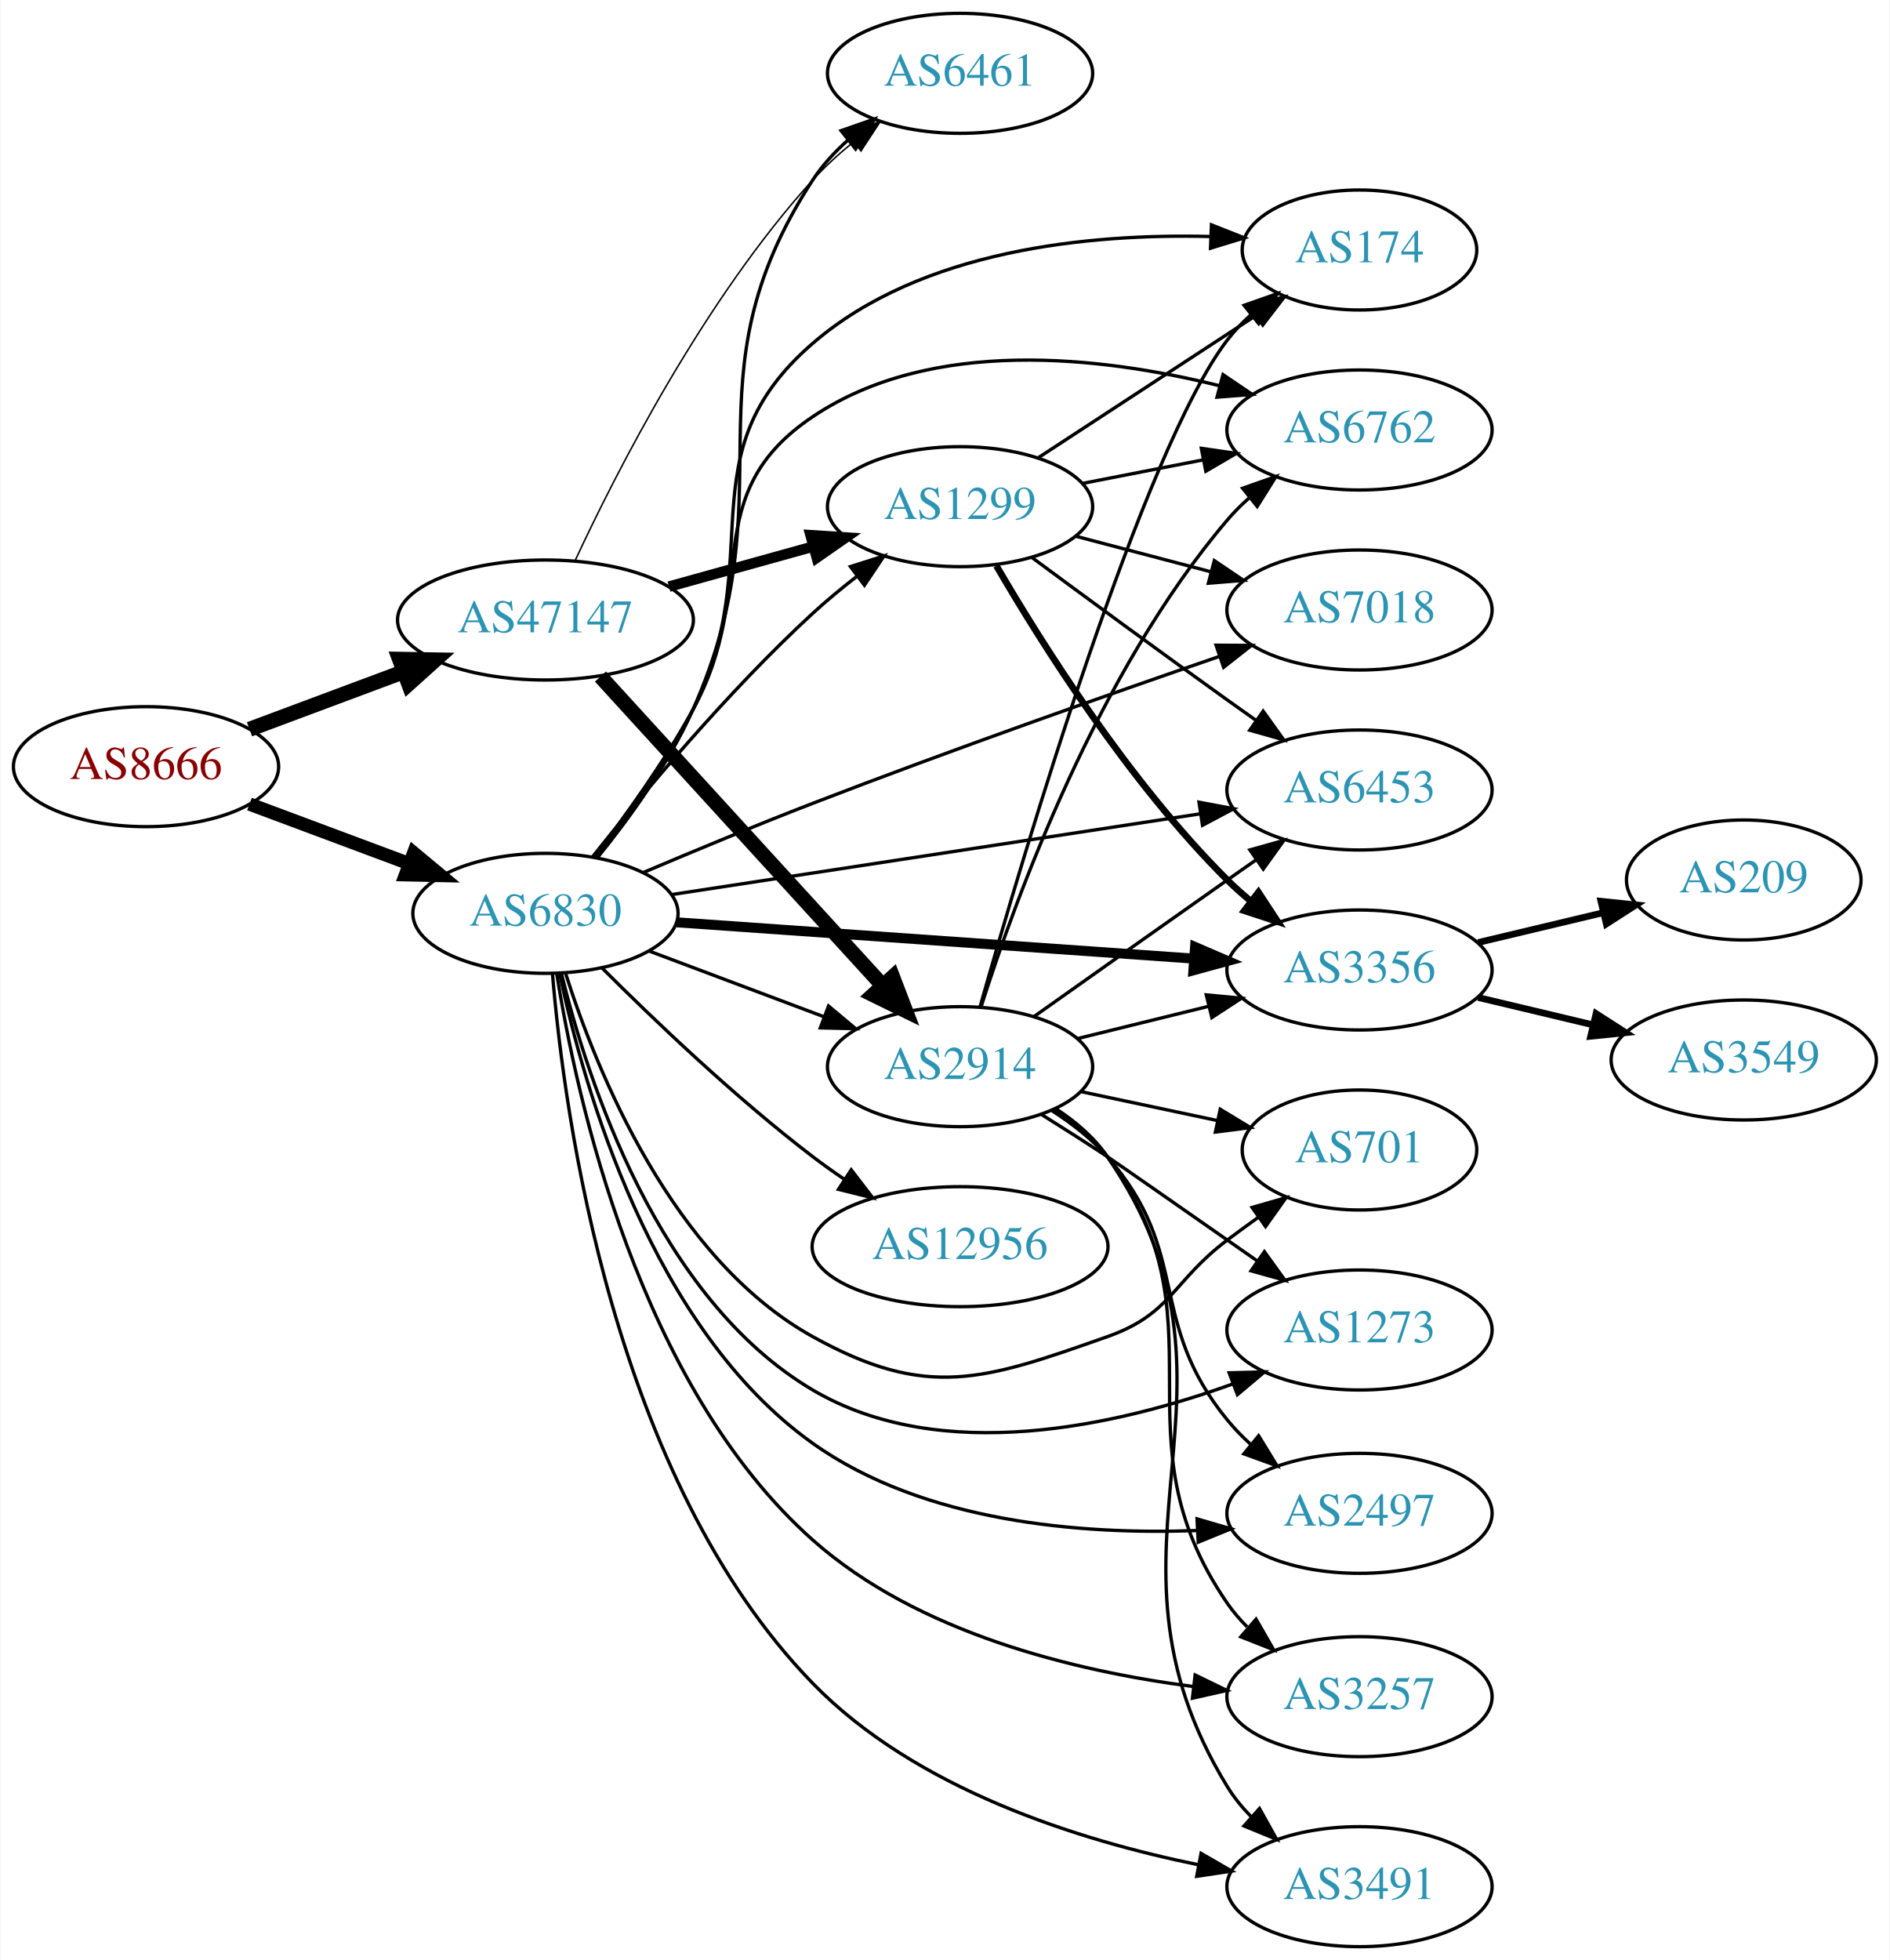
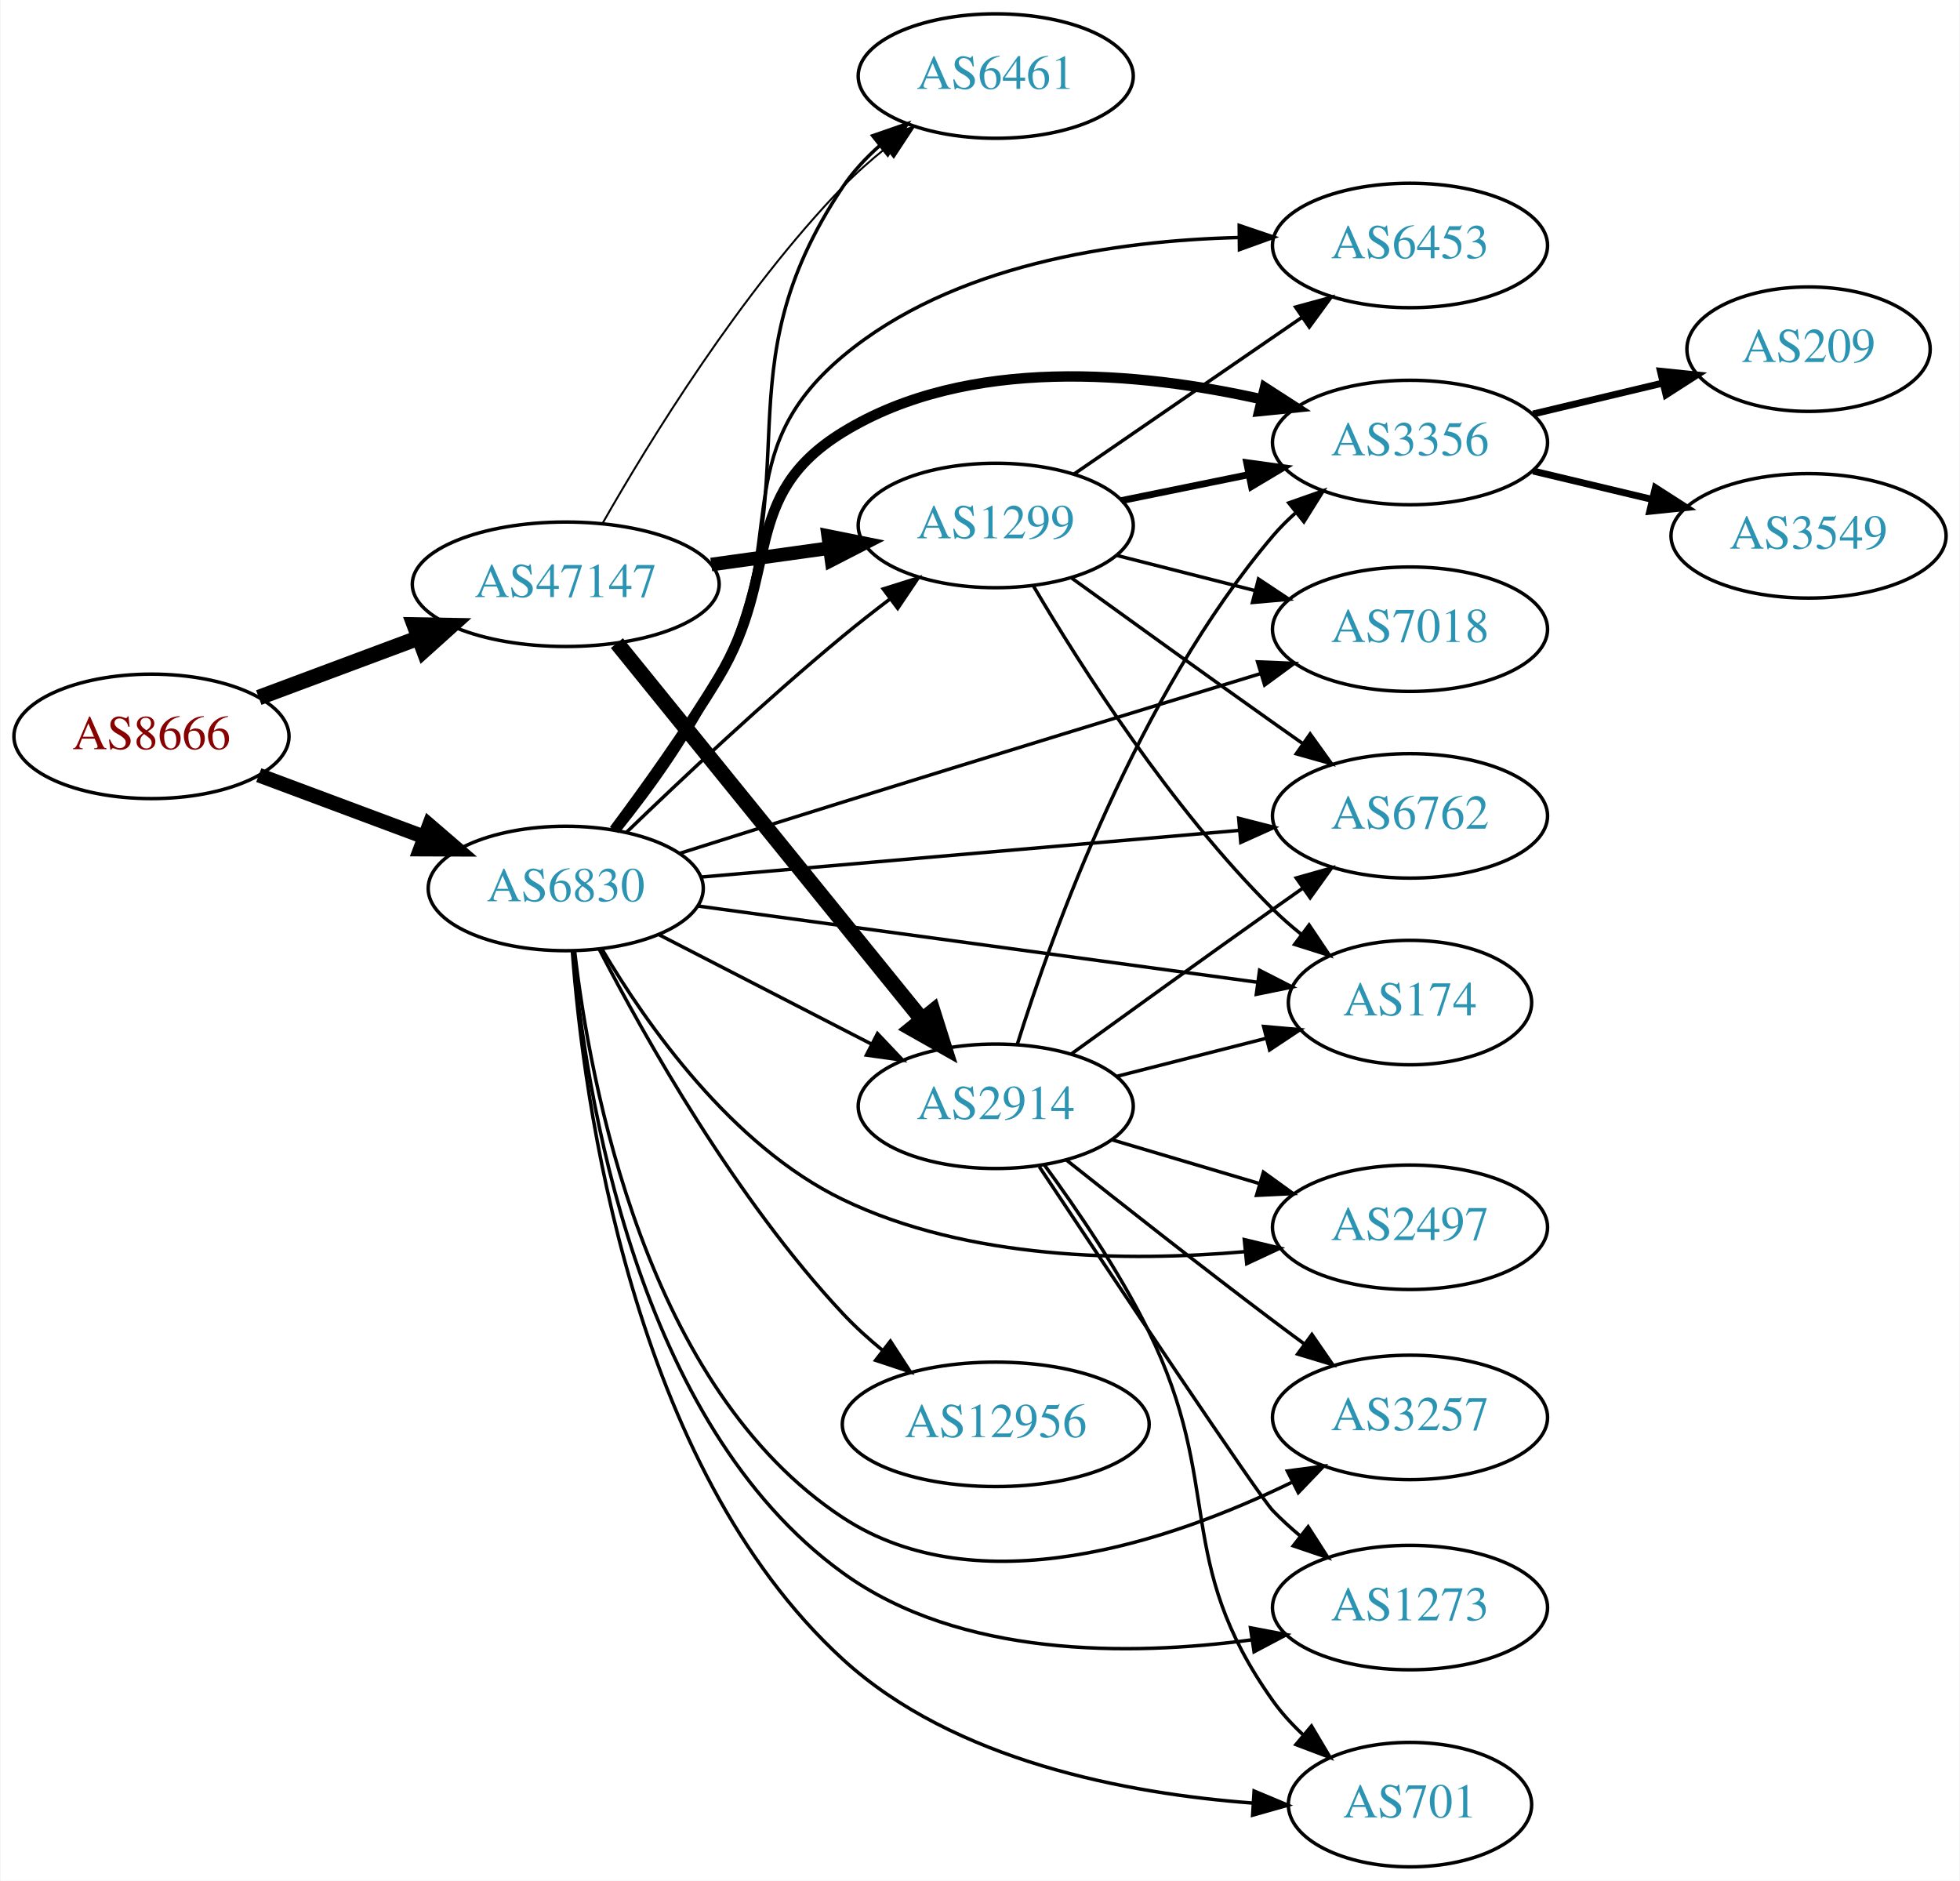
- <svg xmlns="http://www.w3.org/2000/svg" xmlns:xlink="http://www.w3.org/1999/xlink" width="567pt" height="588pt" viewBox="0.00 0.00 566.66 588.00">
-   <g id="graph0" class="graph" transform="scale(1 1) rotate(0) translate(4 584)">
-     <polygon fill="white" stroke="none" points="-4,4 -4,-584 562.663,-584 562.663,4 -4,4" />
+ <svg xmlns="http://www.w3.org/2000/svg" xmlns:xlink="http://www.w3.org/1999/xlink" width="567pt" height="544pt" viewBox="0.00 0.00 566.66 544.00">
+   <g id="graph0" class="graph" transform="scale(1 1) rotate(0) translate(4 540)">
+     <polygon fill="white" stroke="none" points="-4,4 -4,-540 562.663,-540 562.663,4 -4,4" />
    <g id="node1" class="node">
      <g id="a_node1">
        <a xlink:href="/asn/8666" xlink:title="AS8666 ~ FiberLink GmbH [AT]">
-           <ellipse fill="#ffffff" stroke="black" cx="39.647" cy="-354" rx="39.794" ry="18" />
-           <text text-anchor="middle" x="39.647" y="-350.3" font-family="Times,serif" font-size="14.00" fill="#880000">AS8666</text>
+           <ellipse fill="#ffffff" stroke="black" cx="39.647" cy="-327" rx="39.794" ry="18" />
+           <text text-anchor="middle" x="39.647" y="-323.3" font-family="Times,serif" font-size="14.00" fill="#880000">AS8666</text>
        </a>
      </g>
    </g>
    <g id="node2" class="node">
      <g id="a_node2">
        <a xlink:href="/asn/6830" xlink:title="AS6830 ~ LGI-UPC [AT]">
-           <ellipse fill="#ffffff" stroke="black" cx="159.489" cy="-310" rx="39.794" ry="18" />
-           <text text-anchor="middle" x="159.489" y="-306.3" font-family="Times,serif" font-size="14.00" fill="#2c94b3">AS6830</text>
+           <ellipse fill="#ffffff" stroke="black" cx="159.489" cy="-283" rx="39.794" ry="18" />
+           <text text-anchor="middle" x="159.489" y="-279.3" font-family="Times,serif" font-size="14.00" fill="#2c94b3">AS6830</text>
        </a>
      </g>
    </g>
    <g id="edge1" class="edge">
-       <path fill="none" stroke="black" stroke-width="4" d="M70.688,-342.783C85.257,-337.343 102.957,-330.735 118.637,-324.88" />
-       <polygon fill="black" stroke="black" stroke-width="4" points="119.949,-328.126 128.093,-321.349 117.5,-321.569 119.949,-328.126" />
+       <path fill="none" stroke="black" stroke-width="4.219" d="M70.688,-315.783C85.257,-310.343 102.957,-303.735 118.637,-297.88" />
+       <polygon fill="black" stroke="black" stroke-width="4.219" points="120.016,-301.306 128.093,-294.349 117.433,-294.389 120.016,-301.306" />
    </g>
    <g id="node3" class="node">
      <g id="a_node3">
        <a xlink:href="/asn/47147" xlink:title="AS47147 ~ ANEXIA Internetdienstleistungs GmbH [AT]">
-           <ellipse fill="#ffffff" stroke="black" cx="159.489" cy="-398" rx="44.393" ry="18" />
-           <text text-anchor="middle" x="159.489" y="-394.3" font-family="Times,serif" font-size="14.00" fill="#2c94b3">AS47147</text>
+           <ellipse fill="#ffffff" stroke="black" cx="159.489" cy="-371" rx="44.393" ry="18" />
+           <text text-anchor="middle" x="159.489" y="-367.3" font-family="Times,serif" font-size="14.00" fill="#2c94b3">AS47147</text>
        </a>
      </g>
    </g>
    <g id="edge2" class="edge">
-       <path fill="none" stroke="black" stroke-width="4.5" d="M70.688,-365.217C84.672,-370.438 101.541,-376.737 116.739,-382.411" />
-       <polygon fill="black" stroke="black" stroke-width="4.5" points="115.692,-386.223 126.438,-386.033 118.447,-378.846 115.692,-386.223" />
+       <path fill="none" stroke="black" stroke-width="4.5" d="M70.688,-338.217C84.672,-343.438 101.541,-349.737 116.739,-355.411" />
+       <polygon fill="black" stroke="black" stroke-width="4.5" points="115.692,-359.223 126.438,-359.033 118.447,-351.846 115.692,-359.223" />
    </g>
    <g id="node4" class="node">
      <g id="a_node4">
-         <a xlink:href="/asn/1273" xlink:title="AS1273 ~ Vodafone Group PLC [EU]">
+         <a xlink:href="/asn/2497" xlink:title="AS2497 ~ Internet Initiative Japan Inc. [JP]">
          <ellipse fill="#ffffff" stroke="black" cx="403.724" cy="-185" rx="39.794" ry="18" />
-           <text text-anchor="middle" x="403.724" y="-181.3" font-family="Times,serif" font-size="14.00" fill="#2c94b3">AS1273</text>
+           <text text-anchor="middle" x="403.724" y="-181.3" font-family="Times,serif" font-size="14.00" fill="#2c94b3">AS2497</text>
        </a>
      </g>
    </g>
    <g id="edge3" class="edge">
-       <path fill="none" stroke="black" d="M164.242,-292.097C171.996,-260.231 193.108,-194.448 239.685,-167 278.257,-144.269 330.945,-156.247 365.862,-168.875" />
-       <polygon fill="black" stroke="black" points="364.621,-172.148 375.212,-172.426 367.106,-165.604 364.621,-172.148" />
+       <path fill="none" stroke="black" d="M170.057,-265.309C182.772,-243.827 207.436,-208.542 239.685,-193 275.893,-175.55 322.023,-174.98 355.968,-177.942" />
+       <polygon fill="black" stroke="black" points="355.787,-181.441 366.087,-178.96 356.488,-174.476 355.787,-181.441" />
    </g>
    <g id="node5" class="node">
      <g id="a_node5">
-         <a xlink:href="/asn/6461" xlink:title="AS6461 ~ Zayo Bandwidth [US]">
-           <ellipse fill="#ffffff" stroke="black" cx="283.881" cy="-562" rx="39.794" ry="18" />
-           <text text-anchor="middle" x="283.881" y="-558.3" font-family="Times,serif" font-size="14.00" fill="#2c94b3">AS6461</text>
+         <a xlink:href="/asn/2914" xlink:title="AS2914 ~ NTT America, Inc. [US]">
+           <ellipse fill="#ffffff" stroke="black" cx="283.881" cy="-220" rx="39.794" ry="18" />
+           <text text-anchor="middle" x="283.881" y="-216.3" font-family="Times,serif" font-size="14.00" fill="#2c94b3">AS2914</text>
        </a>
      </g>
    </g>
    <g id="edge4" class="edge">
-       <path fill="none" stroke="black" d="M175.12,-326.763C184.584,-338.435 196.445,-354.763 203.685,-371 233.191,-437.176 200.103,-469.312 239.685,-530 242.543,-534.383 246.222,-538.38 250.223,-541.951" />
-       <polygon fill="black" stroke="black" points="248.181,-544.799 258.187,-548.283 252.537,-539.32 248.181,-544.799" />
+       <path fill="none" stroke="black" d="M186.445,-269.639C204.376,-260.41 228.43,-248.028 248.028,-237.94" />
+       <polygon fill="black" stroke="black" points="249.673,-241.03 256.962,-233.341 246.469,-234.806 249.673,-241.03" />
    </g>
    <g id="node6" class="node">
      <g id="a_node6">
-         <a xlink:href="/asn/7018" xlink:title="AS7018 ~ AT&amp;T Services, Inc. [US]">
-           <ellipse fill="#ffffff" stroke="black" cx="403.724" cy="-401" rx="39.794" ry="18" />
-           <text text-anchor="middle" x="403.724" y="-397.3" font-family="Times,serif" font-size="14.00" fill="#2c94b3">AS7018</text>
+         <a xlink:href="/asn/3356" xlink:title="AS3356 ~ Level 3 Parent, LLC [US]">
+           <ellipse fill="#ffffff" stroke="black" cx="403.724" cy="-412" rx="39.794" ry="18" />
+           <text text-anchor="middle" x="403.724" y="-408.3" font-family="Times,serif" font-size="14.00" fill="#2c94b3">AS3356</text>
        </a>
      </g>
    </g>
    <g id="edge5" class="edge">
-       <path fill="none" stroke="black" d="M188.934,-322.282C203.95,-328.656 222.732,-336.458 239.685,-343 280.834,-358.88 328.408,-375.621 361.504,-387.013" />
-       <polygon fill="black" stroke="black" points="360.692,-390.435 371.287,-390.37 362.964,-383.814 360.692,-390.435" />
+       <path fill="none" stroke="black" stroke-width="3" d="M173.472,-299.899C182.435,-311.898 194.369,-328.554 203.685,-344 221.958,-374.296 209.537,-396.484 239.685,-415 275.913,-437.25 325.743,-432.363 360.749,-424.52" />
+       <polygon fill="black" stroke="black" stroke-width="3" points="361.752,-427.879 370.655,-422.135 360.113,-421.073 361.752,-427.879" />
    </g>
    <g id="node7" class="node">
      <g id="a_node7">
-         <a xlink:href="/asn/2497" xlink:title="AS2497 ~ Internet Initiative Japan Inc. [JP]">
+         <a xlink:href="/asn/3257" xlink:title="AS3257 ~ GTT [DE]">
          <ellipse fill="#ffffff" stroke="black" cx="403.724" cy="-130" rx="39.794" ry="18" />
-           <text text-anchor="middle" x="403.724" y="-126.3" font-family="Times,serif" font-size="14.00" fill="#2c94b3">AS2497</text>
+           <text text-anchor="middle" x="403.724" y="-126.3" font-family="Times,serif" font-size="14.00" fill="#2c94b3">AS3257</text>
        </a>
      </g>
    </g>
    <g id="edge6" class="edge">
-       <path fill="none" stroke="black" d="M163.761,-291.857C170.908,-257.977 191.314,-185.415 239.685,-151 273.02,-127.283 320.144,-123.543 355.162,-124.843" />
-       <polygon fill="black" stroke="black" points="354.986,-128.338 365.153,-125.361 355.348,-121.348 354.986,-128.338" />
+       <path fill="none" stroke="black" d="M162.055,-264.966C166.452,-226.821 182.621,-138.402 239.685,-101 278.917,-75.286 334.368,-94.129 369.428,-111.179" />
+       <polygon fill="black" stroke="black" points="368.243,-114.502 378.745,-115.901 371.408,-108.258 368.243,-114.502" />
    </g>
    <g id="node8" class="node">
      <g id="a_node8">
-         <a xlink:href="/asn/6762" xlink:title="AS6762 ~ TELECOM ITALIA SPARKLE S.p.A. [IT]">
-           <ellipse fill="#ffffff" stroke="black" cx="403.724" cy="-455" rx="39.794" ry="18" />
-           <text text-anchor="middle" x="403.724" y="-451.3" font-family="Times,serif" font-size="14.00" fill="#2c94b3">AS6762</text>
+         <a xlink:href="/asn/1299" xlink:title="AS1299 ~ Telia Carrier [EU]">
+           <ellipse fill="#ffffff" stroke="black" cx="283.881" cy="-388" rx="39.794" ry="18" />
+           <text text-anchor="middle" x="283.881" y="-384.3" font-family="Times,serif" font-size="14.00" fill="#2c94b3">AS1299</text>
        </a>
      </g>
    </g>
    <g id="edge7" class="edge">
-       <path fill="none" stroke="black" d="M174.066,-326.928C183.186,-338.804 195.064,-355.304 203.685,-371 224.027,-408.039 204.601,-435.446 239.685,-459 275.416,-482.988 326.192,-477.081 361.552,-468.322" />
-       <polygon fill="black" stroke="black" points="362.775,-471.618 371.543,-465.671 360.98,-464.853 362.775,-471.618" />
+       <path fill="none" stroke="black" d="M177.012,-299.203C192.717,-314.366 217.209,-337.406 239.685,-356 244,-359.569 248.665,-363.224 253.279,-366.726" />
+       <polygon fill="black" stroke="black" points="251.335,-369.643 261.443,-372.818 255.521,-364.032 251.335,-369.643" />
    </g>
    <g id="node9" class="node">
      <g id="a_node9">
-         <a xlink:href="/asn/12956" xlink:title="AS12956 ~ TELXIUS [ES]">
-           <ellipse fill="#ffffff" stroke="black" cx="283.881" cy="-210" rx="44.393" ry="18" />
-           <text text-anchor="middle" x="283.881" y="-206.3" font-family="Times,serif" font-size="14.00" fill="#2c94b3">AS12956</text>
+         <a xlink:href="/asn/7018" xlink:title="AS7018 ~ AT&amp;T Services, Inc. [US]">
+           <ellipse fill="#ffffff" stroke="black" cx="403.724" cy="-358" rx="39.794" ry="18" />
+           <text text-anchor="middle" x="403.724" y="-354.3" font-family="Times,serif" font-size="14.00" fill="#2c94b3">AS7018</text>
        </a>
      </g>
    </g>
    <g id="edge8" class="edge">
-       <path fill="none" stroke="black" d="M176.388,-293.681C191.845,-278.228 216.344,-254.806 239.685,-237 242.673,-234.72 245.86,-232.453 249.097,-230.258" />
-       <polygon fill="black" stroke="black" points="251.221,-233.051 257.68,-224.653 247.393,-227.19 251.221,-233.051" />
+       <path fill="none" stroke="black" d="M192.453,-293.156C206.875,-297.721 224.128,-303.159 239.685,-308 280.676,-320.755 327.537,-335.102 360.468,-345.145" />
+       <polygon fill="black" stroke="black" points="359.633,-348.55 370.219,-348.117 361.674,-341.854 359.633,-348.55" />
    </g>
    <g id="node10" class="node">
      <g id="a_node10">
-         <a xlink:href="/asn/6453" xlink:title="AS6453 ~ TATA COMMUNICATIONS (AMERICA) INC [US]">
-           <ellipse fill="#ffffff" stroke="black" cx="403.724" cy="-347" rx="39.794" ry="18" />
-           <text text-anchor="middle" x="403.724" y="-343.3" font-family="Times,serif" font-size="14.00" fill="#2c94b3">AS6453</text>
+         <a xlink:href="/asn/6461" xlink:title="AS6461 ~ Zayo Bandwidth [US]">
+           <ellipse fill="#ffffff" stroke="black" cx="283.881" cy="-518" rx="39.794" ry="18" />
+           <text text-anchor="middle" x="283.881" y="-514.3" font-family="Times,serif" font-size="14.00" fill="#2c94b3">AS6461</text>
        </a>
      </g>
    </g>
    <g id="edge9" class="edge">
-       <path fill="none" stroke="black" d="M197.279,-315.62C239.73,-322.104 309.619,-332.779 355.909,-339.849" />
-       <polygon fill="black" stroke="black" points="355.571,-343.338 365.985,-341.388 356.628,-336.418 355.571,-343.338" />
+       <path fill="none" stroke="black" d="M174.985,-299.824C184.391,-311.522 196.238,-327.857 203.685,-344 230.958,-403.12 203.421,-431.926 239.685,-486 242.599,-490.346 246.309,-494.322 250.326,-497.884" />
+       <polygon fill="black" stroke="black" points="248.29,-500.736 258.3,-504.208 252.639,-495.252 248.29,-500.736" />
    </g>
    <g id="node11" class="node">
      <g id="a_node11">
-         <a xlink:href="/asn/1299" xlink:title="AS1299 ~ Telia Carrier [EU]">
-           <ellipse fill="#ffffff" stroke="black" cx="283.881" cy="-432" rx="39.794" ry="18" />
-           <text text-anchor="middle" x="283.881" y="-428.3" font-family="Times,serif" font-size="14.00" fill="#2c94b3">AS1299</text>
+         <a xlink:href="/asn/174" xlink:title="AS174 ~ Cogent Communications [US]">
+           <ellipse fill="#ffffff" stroke="black" cx="403.724" cy="-250" rx="35.194" ry="18" />
+           <text text-anchor="middle" x="403.724" y="-246.3" font-family="Times,serif" font-size="14.00" fill="#2c94b3">AS174</text>
        </a>
      </g>
    </g>
    <g id="edge10" class="edge">
-       <path fill="none" stroke="black" d="M173.541,-326.88C188.501,-345.717 214.25,-376.617 239.685,-400 243.808,-403.79 248.37,-407.561 252.941,-411.114" />
-       <polygon fill="black" stroke="black" points="250.985,-414.022 261.082,-417.231 255.19,-408.426 250.985,-414.022" />
+       <path fill="none" stroke="black" d="M197.807,-277.916C241.484,-271.966 313.678,-262.131 359.682,-255.864" />
+       <polygon fill="black" stroke="black" points="360.211,-259.324 369.647,-254.506 359.266,-252.388 360.211,-259.324" />
    </g>
    <g id="node12" class="node">
      <g id="a_node12">
-         <a xlink:href="/asn/2914" xlink:title="AS2914 ~ NTT America, Inc. [US]">
-           <ellipse fill="#ffffff" stroke="black" cx="283.881" cy="-264" rx="39.794" ry="18" />
-           <text text-anchor="middle" x="283.881" y="-260.3" font-family="Times,serif" font-size="14.00" fill="#2c94b3">AS2914</text>
+         <a xlink:href="/asn/6762" xlink:title="AS6762 ~ TELECOM ITALIA SPARKLE S.p.A. [IT]">
+           <ellipse fill="#ffffff" stroke="black" cx="403.724" cy="-304" rx="39.794" ry="18" />
+           <text text-anchor="middle" x="403.724" y="-300.3" font-family="Times,serif" font-size="14.00" fill="#2c94b3">AS6762</text>
        </a>
      </g>
    </g>
    <g id="edge11" class="edge">
-       <path fill="none" stroke="black" d="M190.743,-298.629C206.484,-292.713 225.931,-285.404 242.896,-279.028" />
-       <polygon fill="black" stroke="black" points="244.421,-282.194 252.551,-275.399 241.959,-275.641 244.421,-282.194" />
+       <path fill="none" stroke="black" d="M198.605,-286.304C240.72,-289.955 308.633,-295.843 354.438,-299.814" />
+       <polygon fill="black" stroke="black" points="354.166,-303.303 364.431,-300.68 354.77,-296.33 354.166,-303.303" />
    </g>
    <g id="node13" class="node">
      <g id="a_node13">
-         <a xlink:href="/asn/3356" xlink:title="AS3356 ~ Level 3 Parent, LLC [US]">
-           <ellipse fill="#ffffff" stroke="black" cx="403.724" cy="-293" rx="39.794" ry="18" />
-           <text text-anchor="middle" x="403.724" y="-289.3" font-family="Times,serif" font-size="14.00" fill="#2c94b3">AS3356</text>
+         <a xlink:href="/asn/12956" xlink:title="AS12956 ~ TELXIUS [ES]">
+           <ellipse fill="#ffffff" stroke="black" cx="283.881" cy="-128" rx="44.393" ry="18" />
+           <text text-anchor="middle" x="283.881" y="-124.3" font-family="Times,serif" font-size="14.00" fill="#2c94b3">AS12956</text>
        </a>
      </g>
    </g>
    <g id="edge12" class="edge">
-       <path fill="none" stroke="black" stroke-width="3" d="M198.872,-307.306C240.828,-304.362 308.157,-299.637 353.857,-296.429" />
-       <polygon fill="black" stroke="black" stroke-width="3" points="354.39,-299.901 364.12,-295.709 353.9,-292.918 354.39,-299.901" />
+       <path fill="none" stroke="black" d="M169.239,-265.317C182.271,-240.097 208.609,-193.182 239.685,-160 243.184,-156.264 247.166,-152.66 251.264,-149.303" />
+       <polygon fill="black" stroke="black" points="253.415,-152.064 259.19,-143.182 249.136,-146.524 253.415,-152.064" />
    </g>
    <g id="node14" class="node">
      <g id="a_node14">
-         <a xlink:href="/asn/701" xlink:title="AS701 ~ UUNET [US]">
-           <ellipse fill="#ffffff" stroke="black" cx="403.724" cy="-239" rx="35.194" ry="18" />
-           <text text-anchor="middle" x="403.724" y="-235.3" font-family="Times,serif" font-size="14.00" fill="#2c94b3">AS701</text>
+         <a xlink:href="/asn/1273" xlink:title="AS1273 ~ Vodafone Group PLC [EU]">
+           <ellipse fill="#ffffff" stroke="black" cx="403.724" cy="-75" rx="39.794" ry="18" />
+           <text text-anchor="middle" x="403.724" y="-71.3" font-family="Times,serif" font-size="14.00" fill="#2c94b3">AS1273</text>
        </a>
      </g>
    </g>
    <g id="edge13" class="edge">
-       <path fill="none" stroke="black" d="M165.536,-291.966C174.767,-262.867 197.425,-206.451 239.685,-183 274.036,-163.938 291.028,-169.934 328.077,-183 347.453,-189.833 347.646,-199.665 364.077,-212 367.068,-214.245 370.222,-216.549 373.386,-218.819" />
-       <polygon fill="black" stroke="black" points="371.493,-221.767 381.678,-224.685 375.536,-216.052 371.493,-221.767" />
+       <path fill="none" stroke="black" d="M161.585,-264.947C165.091,-224.824 179.671,-128.371 239.685,-85 273.575,-60.509 322.511,-60.912 357.919,-65.658" />
+       <polygon fill="black" stroke="black" points="357.573,-69.145 367.982,-67.171 358.613,-62.223 357.573,-69.145" />
    </g>
    <g id="node15" class="node">
      <g id="a_node15">
-         <a xlink:href="/asn/3257" xlink:title="AS3257 ~ GTT [DE]">
-           <ellipse fill="#ffffff" stroke="black" cx="403.724" cy="-75" rx="39.794" ry="18" />
-           <text text-anchor="middle" x="403.724" y="-71.3" font-family="Times,serif" font-size="14.00" fill="#2c94b3">AS3257</text>
+         <a xlink:href="/asn/701" xlink:title="AS701 ~ UUNET [US]">
+           <ellipse fill="#ffffff" stroke="black" cx="403.724" cy="-18" rx="35.194" ry="18" />
+           <text text-anchor="middle" x="403.724" y="-14.3" font-family="Times,serif" font-size="14.00" fill="#2c94b3">AS701</text>
        </a>
      </g>
    </g>
    <g id="edge14" class="edge">
-       <path fill="none" stroke="black" d="M162.858,-292.03C168.745,-254.689 187.526,-168.34 239.685,-122 271.154,-94.043 318.289,-82.652 353.797,-78.044" />
-       <polygon fill="black" stroke="black" points="354.416,-81.496 363.946,-76.869 353.61,-74.543 354.416,-81.496" />
+       <path fill="none" stroke="black" d="M161.399,-264.896C164.541,-222.474 178.446,-116.011 239.685,-60 271.879,-30.554 321.959,-21.168 358.122,-18.459" />
+       <polygon fill="black" stroke="black" points="358.623,-21.935 368.394,-17.839 358.201,-14.948 358.623,-21.935" />
    </g>
    <g id="node16" class="node">
      <g id="a_node16">
-         <a xlink:href="/asn/3491" xlink:title="AS3491 ~ PCCW Global, Inc. [US]">
-           <ellipse fill="#ffffff" stroke="black" cx="403.724" cy="-18" rx="39.794" ry="18" />
-           <text text-anchor="middle" x="403.724" y="-14.3" font-family="Times,serif" font-size="14.00" fill="#2c94b3">AS3491</text>
+         <a xlink:href="/asn/6453" xlink:title="AS6453 ~ TATA COMMUNICATIONS (AMERICA) INC [US]">
+           <ellipse fill="#ffffff" stroke="black" cx="403.724" cy="-469" rx="39.794" ry="18" />
+           <text text-anchor="middle" x="403.724" y="-465.3" font-family="Times,serif" font-size="14.00" fill="#2c94b3">AS6453</text>
        </a>
      </g>
    </g>
    <g id="edge15" class="edge">
-       <path fill="none" stroke="black" d="M161.577,-292.014C165.113,-249.261 179.827,-140.542 239.685,-79 270.502,-47.316 319.319,-31.925 355.512,-24.551" />
-       <polygon fill="black" stroke="black" points="356.191,-27.985 365.361,-22.677 354.883,-21.108 356.191,-27.985" />
+       <path fill="none" stroke="black" d="M174.162,-299.877C183.323,-311.729 195.214,-328.223 203.685,-344 224.652,-383.049 205.718,-408.527 239.685,-437 271.374,-463.563 318.695,-470.412 354.206,-471.295" />
+       <polygon fill="black" stroke="black" points="354.316,-474.796 364.35,-471.396 354.386,-467.797 354.316,-474.796" />
+     </g>
+     <g id="edge19" class="edge">
+       <path fill="none" stroke="black" stroke-width="4.5" d="M174.291,-353.972C195.777,-327.463 237.348,-276.176 262.357,-245.321" />
+       <polygon fill="black" stroke="black" stroke-width="4.5" points="265.704,-247.446 268.942,-237.198 259.586,-242.487 265.704,-247.446" />
+     </g>
+     <g id="edge18" class="edge">
+       <path fill="none" stroke="black" stroke-width="3.938" d="M201.584,-376.708C212.537,-378.229 224.457,-379.885 235.708,-381.448" />
+       <polygon fill="black" stroke="black" stroke-width="3.938" points="235.419,-384.941 245.805,-382.85 236.382,-378.008 235.419,-384.941" />
+     </g>
+     <g id="edge20" class="edge">
+       <path fill="none" stroke="black" stroke-width="0.562" d="M170.173,-388.683C183.725,-412.466 210.041,-455.315 239.685,-486 243.4,-489.845 247.614,-493.571 251.92,-497.04" />
+       <polygon fill="black" stroke="black" stroke-width="0.562" points="250.128,-500.075 260.203,-503.355 254.373,-494.509 250.128,-500.075" />
+     </g>
+     <g id="edge29" class="edge">
+       <path fill="none" stroke="black" d="M317.394,-210.343C330.551,-206.436 345.923,-201.87 359.967,-197.699" />
+       <polygon fill="black" stroke="black" points="361.318,-200.949 369.908,-194.747 359.325,-194.239 361.318,-200.949" />
+     </g>
+     <g id="edge32" class="edge">
+       <path fill="none" stroke="black" d="M290.085,-237.818C300.168,-270.026 324.886,-338.869 364.077,-385 366.015,-387.281 368.187,-389.461 370.488,-391.522" />
+       <polygon fill="black" stroke="black" points="368.653,-394.537 378.649,-398.049 373.025,-389.07 368.653,-394.537" />
+     </g>
+     <g id="edge27" class="edge">
+       <path fill="none" stroke="black" d="M304.253,-204.509C320.191,-191.842 343.435,-173.549 364.077,-158 367.03,-155.775 370.128,-153.476 373.231,-151.194" />
+       <polygon fill="black" stroke="black" points="375.343,-153.986 381.358,-145.264 371.217,-148.331 375.343,-153.986" />
+     </g>
+     <g id="edge28" class="edge">
+       <path fill="none" stroke="black" d="M318.966,-228.677C332.422,-232.103 347.993,-236.067 362.033,-239.641" />
+       <polygon fill="black" stroke="black" points="361.378,-243.086 371.933,-242.161 363.105,-236.302 361.378,-243.086" />
+     </g>
+     <g id="edge26" class="edge">
+       <path fill="none" stroke="black" d="M305.667,-235.081C321.608,-246.618 344.179,-262.889 364.077,-277 366.9,-279.002 369.845,-281.079 372.794,-283.152" />
+       <polygon fill="black" stroke="black" points="370.822,-286.044 381.02,-288.916 374.839,-280.311 370.822,-286.044" />
+     </g>
+     <g id="edge31" class="edge">
+       <path fill="none" stroke="black" d="M296.488,-202.512C317.482,-170.927 359.982,-107.229 364.077,-103 366.515,-100.484 369.201,-98.035 371.988,-95.7" />
+       <polygon fill="black" stroke="black" points="374.254,-98.371 379.983,-89.458 369.947,-92.852 374.254,-98.371" />
+     </g>
+     <g id="edge30" class="edge">
+       <path fill="none" stroke="black" d="M297.914,-203.09C307.248,-190.387 319.613,-172.278 328.077,-155 350.152,-109.942 335.021,-88.906 364.077,-48 366.567,-44.494 369.584,-41.202 372.821,-38.176" />
+       <polygon fill="black" stroke="black" points="375.221,-40.731 380.633,-31.622 370.722,-35.368 375.221,-40.731" />
    </g>
    <g id="node17" class="node">
      <g id="a_node17">
-         <a xlink:href="/asn/174" xlink:title="AS174 ~ Cogent Communications [US]">
-           <ellipse fill="#ffffff" stroke="black" cx="403.724" cy="-509" rx="35.194" ry="18" />
-           <text text-anchor="middle" x="403.724" y="-505.3" font-family="Times,serif" font-size="14.00" fill="#2c94b3">AS174</text>
+         <a xlink:href="/asn/209" xlink:title="AS209 ~ CenturyLink Communications, LLC [US]">
+           <ellipse fill="#ffffff" stroke="black" cx="519.017" cy="-439" rx="35.194" ry="18" />
+           <text text-anchor="middle" x="519.017" y="-435.3" font-family="Times,serif" font-size="14.00" fill="#2c94b3">AS209</text>
        </a>
      </g>
    </g>
    <g id="edge16" class="edge">
-       <path fill="none" stroke="black" d="M174.43,-326.737C183.712,-338.527 195.635,-355.003 203.685,-371 226.808,-416.95 200.752,-447.38 239.685,-481 272.329,-509.189 322.779,-513.941 358.911,-513.052" />
-       <polygon fill="black" stroke="black" points="359.31,-516.539 369.162,-512.642 359.03,-509.545 359.31,-516.539" />
-     </g>
-     <g id="edge21" class="edge">
-       <path fill="none" stroke="black" stroke-width="0.45" d="M168.323,-415.682C180.763,-442.457 207.003,-493.977 239.685,-530 243.277,-533.959 247.425,-537.749 251.699,-541.247" />
-       <polygon fill="black" stroke="black" stroke-width="0.45" points="249.896,-544.275 259.962,-547.581 254.155,-538.719 249.896,-544.275" />
-     </g>
-     <g id="edge19" class="edge">
-       <path fill="none" stroke="black" stroke-width="3.15" d="M196.549,-408.017C210.053,-411.769 225.534,-416.069 239.623,-419.983" />
-       <polygon fill="black" stroke="black" stroke-width="3.15" points="239.017,-423.447 249.589,-422.751 240.89,-416.702 239.017,-423.447" />
-     </g>
-     <g id="edge20" class="edge">
-       <path fill="none" stroke="black" stroke-width="4.5" d="M175.99,-381.029C197.418,-357.569 236.21,-315.097 260.702,-288.283" />
-       <polygon fill="black" stroke="black" stroke-width="4.5" points="263.669,-290.873 267.506,-280.833 257.855,-285.562 263.669,-290.873" />
-     </g>
-     <g id="edge33" class="edge">
-       <path fill="none" stroke="black" d="M318.65,-423.117C331.224,-419.809 345.679,-416.006 359.017,-412.498" />
-       <polygon fill="black" stroke="black" points="360.169,-415.814 368.95,-409.885 358.388,-409.044 360.169,-415.814" />
-     </g>
-     <g id="edge34" class="edge">
-       <path fill="none" stroke="black" d="M320.558,-438.963C331.989,-441.194 344.811,-443.697 356.865,-446.049" />
-       <polygon fill="black" stroke="black" points="356.277,-449.501 366.762,-447.981 357.618,-442.63 356.277,-449.501" />
-     </g>
-     <g id="edge32" class="edge">
-       <path fill="none" stroke="black" d="M305.301,-416.852C321.241,-405.075 343.979,-388.377 364.077,-374 366.892,-371.987 369.831,-369.902 372.777,-367.824" />
-       <polygon fill="black" stroke="black" points="374.824,-370.663 380.998,-362.052 370.802,-364.934 374.824,-370.663" />
-     </g>
-     <g id="edge31" class="edge">
-       <path fill="none" stroke="black" stroke-width="2" d="M294.774,-414.283C308.368,-390.933 334.525,-349.385 364.077,-320 366.199,-317.89 368.504,-315.832 370.895,-313.854" />
-       <polygon fill="black" stroke="black" stroke-width="2" points="373.408,-316.338 379.22,-307.479 369.152,-310.78 373.408,-316.338" />
-     </g>
-     <g id="edge35" class="edge">
-       <path fill="none" stroke="black" d="M307.324,-446.664C325.822,-458.751 352.229,-476.006 372.572,-489.299" />
-       <polygon fill="black" stroke="black" points="370.874,-492.37 381.16,-494.91 374.703,-486.51 370.874,-492.37" />
-     </g>
-     <g id="edge28" class="edge">
-       <path fill="none" stroke="black" d="M308.331,-249.638C314.773,-245.613 321.73,-241.191 328.077,-237 330.427,-235.449 353.328,-219.485 373.152,-205.65" />
-       <polygon fill="black" stroke="black" points="375.194,-208.493 381.391,-199.9 371.187,-202.754 375.194,-208.493" />
-     </g>
-     <g id="edge30" class="edge">
-       <path fill="none" stroke="black" d="M311.445,-250.805C317.445,-246.951 323.413,-242.32 328.077,-237 353.516,-207.988 339.645,-187.864 364.077,-158 366.176,-155.435 368.562,-152.988 371.095,-150.684" />
-       <polygon fill="black" stroke="black" points="373.463,-153.269 378.992,-144.231 369.034,-147.849 373.463,-153.269" />
-     </g>
-     <g id="edge25" class="edge">
-       <path fill="none" stroke="black" d="M290.192,-281.961C300.369,-314.079 325.127,-382.263 364.077,-428 366.018,-430.278 368.192,-432.457 370.494,-434.517" />
-       <polygon fill="black" stroke="black" points="368.661,-437.532 378.658,-441.042 373.031,-432.064 368.661,-437.532" />
-     </g>
-     <g id="edge27" class="edge">
-       <path fill="none" stroke="black" d="M306.035,-279.007C321.974,-290.302 344.376,-306.153 364.077,-320 366.908,-321.99 369.859,-324.059 372.811,-326.127" />
-       <polygon fill="black" stroke="black" points="370.842,-329.021 381.042,-331.885 374.854,-323.285 370.842,-329.021" />
-     </g>
-     <g id="edge22" class="edge">
-       <path fill="none" stroke="black" d="M318.966,-272.388C331.316,-275.427 345.449,-278.905 358.543,-282.127" />
-       <polygon fill="black" stroke="black" points="357.76,-285.539 368.307,-284.53 359.433,-278.742 357.76,-285.539" />
-     </g>
-     <g id="edge23" class="edge">
-       <path fill="none" stroke="black" d="M320.238,-256.499C333.096,-253.771 347.746,-250.663 361.097,-247.831" />
-       <polygon fill="black" stroke="black" points="361.945,-251.229 371.001,-245.73 360.493,-244.381 361.945,-251.229" />
-     </g>
-     <g id="edge29" class="edge">
-       <path fill="none" stroke="black" d="M312.089,-251.325C318.07,-247.455 323.867,-242.686 328.077,-237 364.771,-187.438 329.098,-153.787 364.077,-103 365.796,-100.505 367.811,-98.152 370.005,-95.95" />
-       <polygon fill="black" stroke="black" points="372.693,-98.253 377.971,-89.067 368.116,-92.957 372.693,-98.253" />
-     </g>
-     <g id="edge26" class="edge">
-       <path fill="none" stroke="black" d="M312.84,-251.249C318.649,-247.423 324.181,-242.693 328.077,-237 376.373,-166.434 319.422,-120.924 364.077,-48 366.057,-44.768 368.52,-41.751 371.239,-38.972" />
-       <polygon fill="black" stroke="black" points="373.723,-41.447 378.875,-32.19 369.074,-36.214 373.723,-41.447" />
-     </g>
-     <g id="edge24" class="edge">
-       <path fill="none" stroke="black" d="M289.874,-281.935C302.93,-327.989 338.821,-449.101 364.077,-482 366.121,-484.662 368.501,-487.164 371.058,-489.488" />
-       <polygon fill="black" stroke="black" points="369.1,-492.404 379.097,-495.914 373.471,-486.936 369.1,-492.404" />
+       <path fill="none" stroke="black" stroke-width="2" d="M439.331,-420.248C451.125,-423.058 464.43,-426.229 476.698,-429.153" />
+       <polygon fill="black" stroke="black" stroke-width="2" points="476.164,-432.624 486.703,-431.537 477.787,-425.814 476.164,-432.624" />
    </g>
    <g id="node18" class="node">
      <g id="a_node18">
-         <a xlink:href="/asn/209" xlink:title="AS209 ~ CenturyLink Communications, LLC [US]">
-           <ellipse fill="#ffffff" stroke="black" cx="519.017" cy="-320" rx="35.194" ry="18" />
-           <text text-anchor="middle" x="519.017" y="-316.3" font-family="Times,serif" font-size="14.00" fill="#2c94b3">AS209</text>
+         <a xlink:href="/asn/3549" xlink:title="AS3549 ~ Level 3 Parent, LLC [US]">
+           <ellipse fill="#ffffff" stroke="black" cx="519.017" cy="-385" rx="39.794" ry="18" />
+           <text text-anchor="middle" x="519.017" y="-381.3" font-family="Times,serif" font-size="14.00" fill="#2c94b3">AS3549</text>
        </a>
      </g>
    </g>
    <g id="edge17" class="edge">
-       <path fill="none" stroke="black" stroke-width="2" d="M439.331,-301.248C451.125,-304.058 464.43,-307.229 476.698,-310.153" />
-       <polygon fill="black" stroke="black" stroke-width="2" points="476.164,-313.624 486.703,-312.537 477.787,-306.814 476.164,-313.624" />
-     </g>
-     <g id="node19" class="node">
-       <g id="a_node19">
-         <a xlink:href="/asn/3549" xlink:title="AS3549 ~ Level 3 Parent, LLC [US]">
-           <ellipse fill="#ffffff" stroke="black" cx="519.017" cy="-266" rx="39.794" ry="18" />
-           <text text-anchor="middle" x="519.017" y="-262.3" font-family="Times,serif" font-size="14.00" fill="#2c94b3">AS3549</text>
-         </a>
-       </g>
-     </g>
-     <g id="edge18" class="edge">
-       <path fill="none" stroke="black" stroke-width="2" d="M439.331,-284.752C450.202,-282.162 462.357,-279.265 473.799,-276.538" />
-       <polygon fill="black" stroke="black" stroke-width="2" points="474.705,-279.92 483.621,-274.197 473.082,-273.111 474.705,-279.92" />
+       <path fill="none" stroke="black" stroke-width="2" d="M439.331,-403.752C450.202,-401.162 462.357,-398.265 473.799,-395.538" />
+       <polygon fill="black" stroke="black" stroke-width="2" points="474.705,-398.92 483.621,-393.197 473.082,-392.111 474.705,-398.92" />
+     </g>
+     <g id="edge21" class="edge">
+       <path fill="none" stroke="black" stroke-width="2" d="M320.238,-395.201C331.784,-397.552 344.776,-400.198 356.974,-402.683" />
+       <polygon fill="black" stroke="black" stroke-width="2" points="356.487,-406.155 366.985,-404.721 357.884,-399.296 356.487,-406.155" />
+     </g>
+     <g id="edge24" class="edge">
+       <path fill="none" stroke="black" d="M318.966,-379.323C331.425,-376.151 345.697,-372.518 358.887,-369.16" />
+       <polygon fill="black" stroke="black" points="359.888,-372.517 368.715,-366.658 358.161,-365.733 359.888,-372.517" />
+     </g>
+     <g id="edge22" class="edge">
+       <path fill="none" stroke="black" d="M294.808,-370.449C308.44,-347.316 334.639,-306.148 364.077,-277 366.596,-274.506 369.369,-272.083 372.238,-269.778" />
+       <polygon fill="black" stroke="black" points="374.536,-272.43 380.446,-263.636 370.342,-266.825 374.536,-272.43" />
+     </g>
+     <g id="edge25" class="edge">
+       <path fill="none" stroke="black" d="M305.667,-372.919C321.608,-361.382 344.179,-345.111 364.077,-331 366.9,-328.998 369.845,-326.921 372.794,-324.848" />
+       <polygon fill="black" stroke="black" points="374.839,-327.689 381.02,-319.084 370.822,-321.956 374.839,-327.689" />
+     </g>
+     <g id="edge23" class="edge">
+       <path fill="none" stroke="black" d="M306.495,-402.857C324.984,-415.565 351.798,-433.995 372.427,-448.175" />
+       <polygon fill="black" stroke="black" points="370.624,-451.183 380.848,-453.963 374.589,-445.414 370.624,-451.183" />
    </g>
  </g>
</svg>
